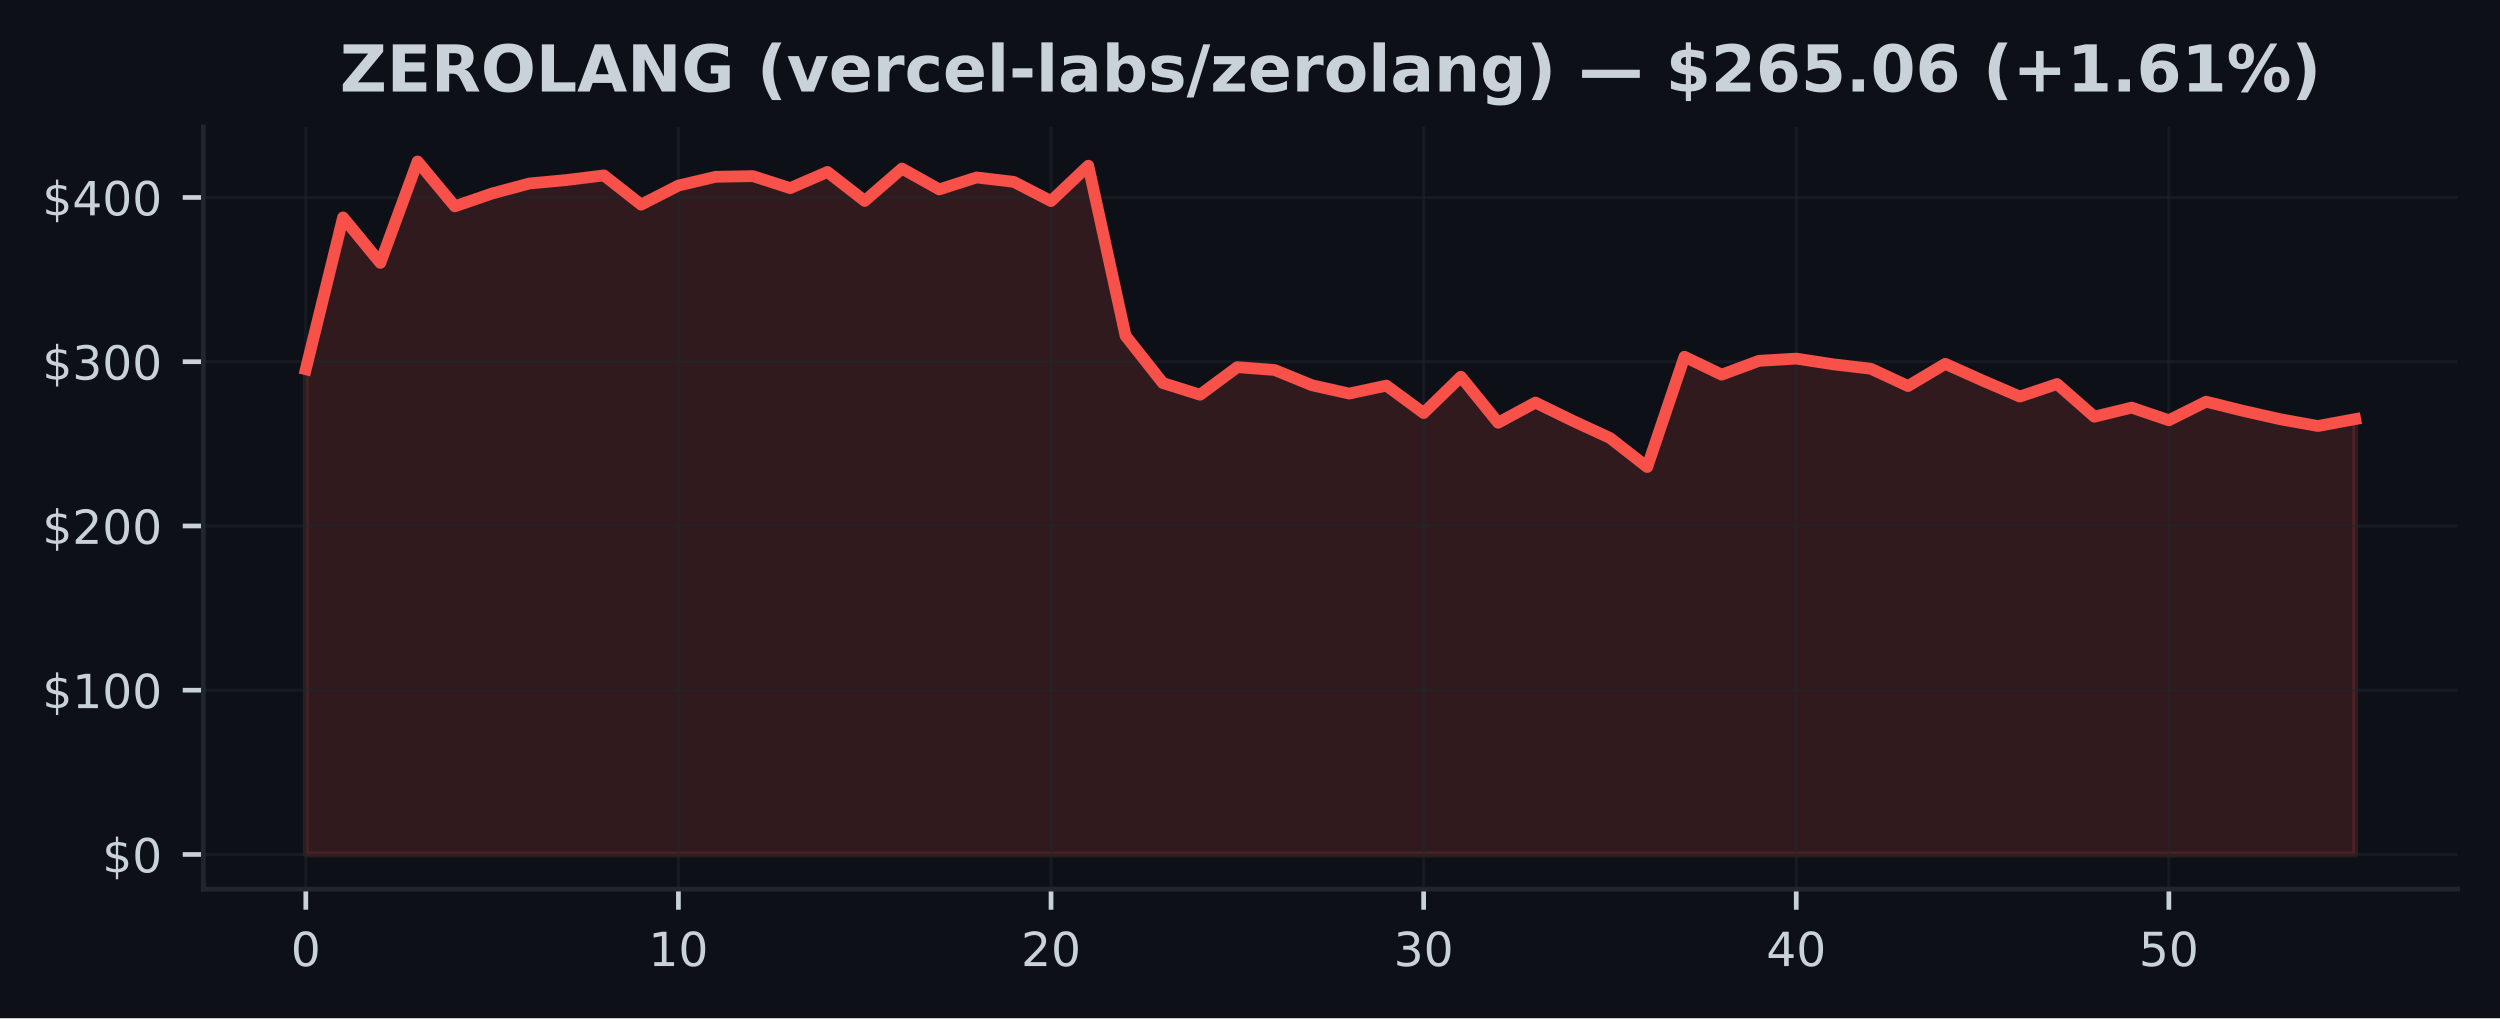
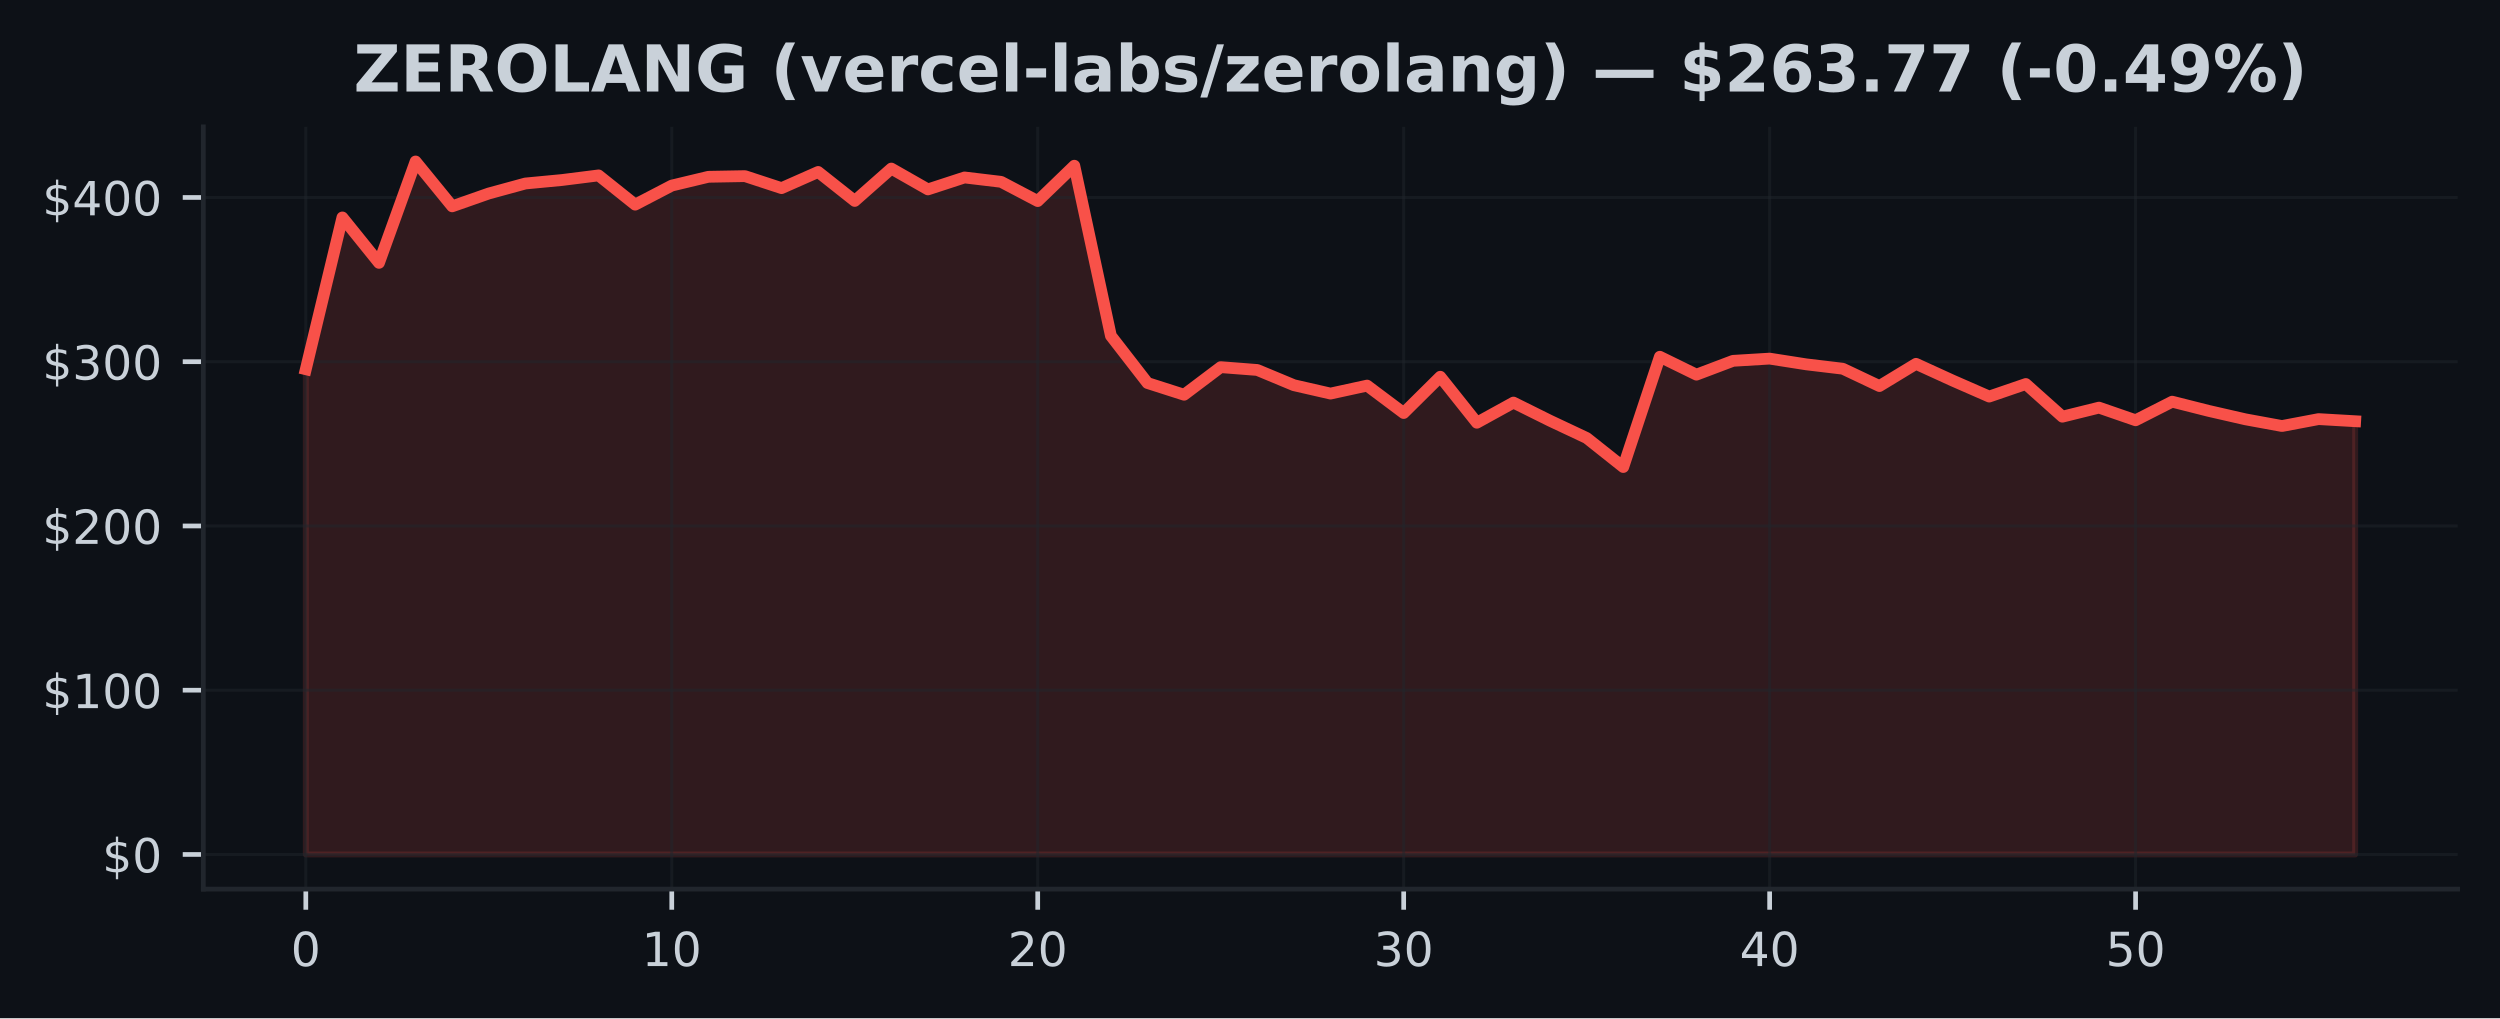
<svg xmlns="http://www.w3.org/2000/svg" xmlns:xlink="http://www.w3.org/1999/xlink" width="424.91pt" height="173.061pt" viewBox="0 0 424.91 173.061" version="1.1">
  <defs>
    <style type="text/css">*{stroke-linejoin: round; stroke-linecap: butt}</style>
  </defs>
  <g id="figure_1">
    <g id="patch_1">
      <path d="M 0 173.061  L 424.91 173.061  L 424.91 0  L 0 0  z " style="fill: #0d1117" />
    </g>
    <g id="axes_1">
      <g id="patch_2">
        <path d="M 34.56 151.118  L 417.71 151.118  L 417.71 21.558  L 34.56 21.558  z " style="fill: #0d1117" />
      </g>
      <g id="FillBetweenPolyCollection_1">
        <defs>
-           <path id="m8121f995a5" d="M 51.976 -27.832  L 51.976 -110.307  L 58.309 -136.102  L 64.642 -128.386  L 70.975 -145.613  L 77.308 -137.992  L 83.641 -140.175  L 89.974 -141.873  L 96.307 -142.464  L 102.64 -143.249  L 108.973 -138.28  L 115.306 -141.521  L 121.64 -143.012  L 127.973 -143.126  L 134.306 -141.085  L 140.639 -143.835  L 146.972 -138.911  L 153.305 -144.41  L 159.638 -140.868  L 165.971 -142.9  L 172.304 -142.154  L 178.637 -138.885  L 184.97 -144.893  L 191.303 -115.985  L 197.636 -107.962  L 203.969 -105.968  L 210.302 -110.659  L 216.635 -110.178  L 222.968 -107.59  L 229.302 -106.167  L 235.635 -107.523  L 241.968 -102.864  L 248.301 -109.028  L 254.634 -101.211  L 260.967 -104.637  L 267.3 -101.549  L 273.633 -98.621  L 279.966 -93.685  L 286.299 -112.426  L 292.632 -109.383  L 298.965 -111.733  L 305.298 -112.11  L 311.631 -111.136  L 317.964 -110.391  L 324.297 -107.445  L 330.63 -111.222  L 336.964 -108.381  L 343.297 -105.659  L 349.63 -107.791  L 355.963 -102.239  L 362.296 -103.78  L 368.629 -101.63  L 374.962 -104.79  L 381.295 -103.219  L 387.628 -101.795  L 393.961 -100.653  L 400.294 -101.828  L 400.294 -27.832  L 400.294 -27.832  L 393.961 -27.832  L 387.628 -27.832  L 381.295 -27.832  L 374.962 -27.832  L 368.629 -27.832  L 362.296 -27.832  L 355.963 -27.832  L 349.63 -27.832  L 343.297 -27.832  L 336.964 -27.832  L 330.63 -27.832  L 324.297 -27.832  L 317.964 -27.832  L 311.631 -27.832  L 305.298 -27.832  L 298.965 -27.832  L 292.632 -27.832  L 286.299 -27.832  L 279.966 -27.832  L 273.633 -27.832  L 267.3 -27.832  L 260.967 -27.832  L 254.634 -27.832  L 248.301 -27.832  L 241.968 -27.832  L 235.635 -27.832  L 229.302 -27.832  L 222.968 -27.832  L 216.635 -27.832  L 210.302 -27.832  L 203.969 -27.832  L 197.636 -27.832  L 191.303 -27.832  L 184.97 -27.832  L 178.637 -27.832  L 172.304 -27.832  L 165.971 -27.832  L 159.638 -27.832  L 153.305 -27.832  L 146.972 -27.832  L 140.639 -27.832  L 134.306 -27.832  L 127.973 -27.832  L 121.64 -27.832  L 115.306 -27.832  L 108.973 -27.832  L 102.64 -27.832  L 96.307 -27.832  L 89.974 -27.832  L 83.641 -27.832  L 77.308 -27.832  L 70.975 -27.832  L 64.642 -27.832  L 58.309 -27.832  L 51.976 -27.832  z " style="stroke: #f85149; stroke-opacity: 0.15" />
+           <path id="md244ad78bd" d="M 51.976 -27.832  L 51.976 -110.307  L 58.196 -136.102  L 64.416 -128.386  L 70.636 -145.613  L 76.856 -137.992  L 83.076 -140.175  L 89.296 -141.873  L 95.516 -142.464  L 101.736 -143.249  L 107.956 -138.28  L 114.176 -141.521  L 120.396 -143.012  L 126.616 -143.126  L 132.835 -141.085  L 139.055 -143.835  L 145.275 -138.911  L 151.495 -144.41  L 157.715 -140.868  L 163.935 -142.9  L 170.155 -142.154  L 176.375 -138.885  L 182.595 -144.893  L 188.815 -115.985  L 195.035 -107.962  L 201.255 -105.968  L 207.475 -110.659  L 213.695 -110.178  L 219.915 -107.59  L 226.135 -106.167  L 232.355 -107.523  L 238.575 -102.864  L 244.795 -109.028  L 251.015 -101.211  L 257.235 -104.637  L 263.455 -101.549  L 269.675 -98.621  L 275.895 -93.685  L 282.115 -112.426  L 288.335 -109.383  L 294.555 -111.733  L 300.775 -112.11  L 306.995 -111.136  L 313.215 -110.391  L 319.435 -107.445  L 325.654 -111.222  L 331.874 -108.381  L 338.094 -105.659  L 344.314 -107.791  L 350.534 -102.239  L 356.754 -103.78  L 362.974 -101.63  L 369.194 -104.79  L 375.414 -103.219  L 381.634 -101.795  L 387.854 -100.653  L 394.074 -101.828  L 400.294 -101.468  L 400.294 -27.832  L 400.294 -27.832  L 394.074 -27.832  L 387.854 -27.832  L 381.634 -27.832  L 375.414 -27.832  L 369.194 -27.832  L 362.974 -27.832  L 356.754 -27.832  L 350.534 -27.832  L 344.314 -27.832  L 338.094 -27.832  L 331.874 -27.832  L 325.654 -27.832  L 319.435 -27.832  L 313.215 -27.832  L 306.995 -27.832  L 300.775 -27.832  L 294.555 -27.832  L 288.335 -27.832  L 282.115 -27.832  L 275.895 -27.832  L 269.675 -27.832  L 263.455 -27.832  L 257.235 -27.832  L 251.015 -27.832  L 244.795 -27.832  L 238.575 -27.832  L 232.355 -27.832  L 226.135 -27.832  L 219.915 -27.832  L 213.695 -27.832  L 207.475 -27.832  L 201.255 -27.832  L 195.035 -27.832  L 188.815 -27.832  L 182.595 -27.832  L 176.375 -27.832  L 170.155 -27.832  L 163.935 -27.832  L 157.715 -27.832  L 151.495 -27.832  L 145.275 -27.832  L 139.055 -27.832  L 132.835 -27.832  L 126.616 -27.832  L 120.396 -27.832  L 114.176 -27.832  L 107.956 -27.832  L 101.736 -27.832  L 95.516 -27.832  L 89.296 -27.832  L 83.076 -27.832  L 76.856 -27.832  L 70.636 -27.832  L 64.416 -27.832  L 58.196 -27.832  L 51.976 -27.832  z " style="stroke: #f85149; stroke-opacity: 0.15" />
        </defs>
-         <g clip-path="url(#p1d37c64238)">
-           <use xlink:href="#m8121f995a5" x="0" y="173.061" style="fill: #f85149; fill-opacity: 0.15; stroke: #f85149; stroke-opacity: 0.15" />
+         <g clip-path="url(#p322e893131)">
+           <use xlink:href="#md244ad78bd" x="0" y="173.061" style="fill: #f85149; fill-opacity: 0.15; stroke: #f85149; stroke-opacity: 0.15" />
        </g>
      </g>
      <g id="matplotlib.axis_1">
        <g id="xtick_1">
          <g id="line2d_1">
-             <path d="M 51.976 151.118  L 51.976 21.558  " clip-path="url(#p1d37c64238)" style="fill: none; stroke: #21262d; stroke-opacity: 0.5; stroke-width: 0.5; stroke-linecap: square" />
+             <path d="M 51.976 151.118  L 51.976 21.558  " clip-path="url(#p322e893131)" style="fill: none; stroke: #21262d; stroke-opacity: 0.5; stroke-width: 0.5; stroke-linecap: square" />
          </g>
          <g id="line2d_2">
            <defs>
-               <path id="mafae65ffcc" d="M 0 0  L 0 3.5  " style="stroke: #c9d1d9; stroke-width: 0.8" />
+               <path id="m974d421d38" d="M 0 0  L 0 3.5  " style="stroke: #c9d1d9; stroke-width: 0.8" />
            </defs>
            <g>
-               <use xlink:href="#mafae65ffcc" x="51.976" y="151.118" style="fill: #c9d1d9; stroke: #c9d1d9; stroke-width: 0.8" />
+               <use xlink:href="#m974d421d38" x="51.976" y="151.118" style="fill: #c9d1d9; stroke: #c9d1d9; stroke-width: 0.8" />
            </g>
          </g>
          <g id="text_1">
            <g style="fill: #c9d1d9" transform="translate(49.43091 164.197) scale(0.08 -0.08)">
              <defs>
                <path id="DejaVuSans-30" d="M 2034 4250  Q 1547 4250 1301 3770  Q 1056 3291 1056 2328  Q 1056 1369 1301 889  Q 1547 409 2034 409  Q 2525 409 2770 889  Q 3016 1369 3016 2328  Q 3016 3291 2770 3770  Q 2525 4250 2034 4250  z M 2034 4750  Q 2819 4750 3233 4129  Q 3647 3509 3647 2328  Q 3647 1150 3233 529  Q 2819 -91 2034 -91  Q 1250 -91 836 529  Q 422 1150 422 2328  Q 422 3509 836 4129  Q 1250 4750 2034 4750  z " transform="scale(0.015625)" />
              </defs>
              <use xlink:href="#DejaVuSans-30" />
            </g>
          </g>
        </g>
        <g id="xtick_2">
          <g id="line2d_3">
-             <path d="M 115.306 151.118  L 115.306 21.558  " clip-path="url(#p1d37c64238)" style="fill: none; stroke: #21262d; stroke-opacity: 0.5; stroke-width: 0.5; stroke-linecap: square" />
+             <path d="M 114.176 151.118  L 114.176 21.558  " clip-path="url(#p322e893131)" style="fill: none; stroke: #21262d; stroke-opacity: 0.5; stroke-width: 0.5; stroke-linecap: square" />
          </g>
          <g id="line2d_4">
            <g>
-               <use xlink:href="#mafae65ffcc" x="115.306" y="151.118" style="fill: #c9d1d9; stroke: #c9d1d9; stroke-width: 0.8" />
+               <use xlink:href="#m974d421d38" x="114.176" y="151.118" style="fill: #c9d1d9; stroke: #c9d1d9; stroke-width: 0.8" />
            </g>
          </g>
          <g id="text_2">
-             <g style="fill: #c9d1d9" transform="translate(110.2165 164.197) scale(0.08 -0.08)">
+             <g style="fill: #c9d1d9" transform="translate(109.0856 164.197) scale(0.08 -0.08)">
              <defs>
                <path id="DejaVuSans-31" d="M 794 531  L 1825 531  L 1825 4091  L 703 3866  L 703 4441  L 1819 4666  L 2450 4666  L 2450 531  L 3481 531  L 3481 0  L 794 0  L 794 531  z " transform="scale(0.015625)" />
              </defs>
              <use xlink:href="#DejaVuSans-31" />
              <use xlink:href="#DejaVuSans-30" transform="translate(63.62305 0)" />
            </g>
          </g>
        </g>
        <g id="xtick_3">
          <g id="line2d_5">
-             <path d="M 178.637 151.118  L 178.637 21.558  " clip-path="url(#p1d37c64238)" style="fill: none; stroke: #21262d; stroke-opacity: 0.5; stroke-width: 0.5; stroke-linecap: square" />
+             <path d="M 176.375 151.118  L 176.375 21.558  " clip-path="url(#p322e893131)" style="fill: none; stroke: #21262d; stroke-opacity: 0.5; stroke-width: 0.5; stroke-linecap: square" />
          </g>
          <g id="line2d_6">
            <g>
-               <use xlink:href="#mafae65ffcc" x="178.637" y="151.118" style="fill: #c9d1d9; stroke: #c9d1d9; stroke-width: 0.8" />
+               <use xlink:href="#m974d421d38" x="176.375" y="151.118" style="fill: #c9d1d9; stroke: #c9d1d9; stroke-width: 0.8" />
            </g>
          </g>
          <g id="text_3">
-             <g style="fill: #c9d1d9" transform="translate(173.5471 164.197) scale(0.08 -0.08)">
+             <g style="fill: #c9d1d9" transform="translate(171.2853 164.197) scale(0.08 -0.08)">
              <defs>
                <path id="DejaVuSans-32" d="M 1228 531  L 3431 531  L 3431 0  L 469 0  L 469 531  Q 828 903 1448 1529  Q 2069 2156 2228 2338  Q 2531 2678 2651 2914  Q 2772 3150 2772 3378  Q 2772 3750 2511 3984  Q 2250 4219 1831 4219  Q 1534 4219 1204 4116  Q 875 4013 500 3803  L 500 4441  Q 881 4594 1212 4672  Q 1544 4750 1819 4750  Q 2544 4750 2975 4387  Q 3406 4025 3406 3419  Q 3406 3131 3298 2873  Q 3191 2616 2906 2266  Q 2828 2175 2409 1742  Q 1991 1309 1228 531  z " transform="scale(0.015625)" />
              </defs>
              <use xlink:href="#DejaVuSans-32" />
              <use xlink:href="#DejaVuSans-30" transform="translate(63.62305 0)" />
            </g>
          </g>
        </g>
        <g id="xtick_4">
          <g id="line2d_7">
-             <path d="M 241.968 151.118  L 241.968 21.558  " clip-path="url(#p1d37c64238)" style="fill: none; stroke: #21262d; stroke-opacity: 0.5; stroke-width: 0.5; stroke-linecap: square" />
+             <path d="M 238.575 151.118  L 238.575 21.558  " clip-path="url(#p322e893131)" style="fill: none; stroke: #21262d; stroke-opacity: 0.5; stroke-width: 0.5; stroke-linecap: square" />
          </g>
          <g id="line2d_8">
            <g>
-               <use xlink:href="#mafae65ffcc" x="241.968" y="151.118" style="fill: #c9d1d9; stroke: #c9d1d9; stroke-width: 0.8" />
+               <use xlink:href="#m974d421d38" x="238.575" y="151.118" style="fill: #c9d1d9; stroke: #c9d1d9; stroke-width: 0.8" />
            </g>
          </g>
          <g id="text_4">
-             <g style="fill: #c9d1d9" transform="translate(236.8776 164.197) scale(0.08 -0.08)">
+             <g style="fill: #c9d1d9" transform="translate(233.4849 164.197) scale(0.08 -0.08)">
              <defs>
                <path id="DejaVuSans-33" d="M 2597 2516  Q 3050 2419 3304 2112  Q 3559 1806 3559 1356  Q 3559 666 3084 287  Q 2609 -91 1734 -91  Q 1441 -91 1130 -33  Q 819 25 488 141  L 488 750  Q 750 597 1062 519  Q 1375 441 1716 441  Q 2309 441 2620 675  Q 2931 909 2931 1356  Q 2931 1769 2642 2001  Q 2353 2234 1838 2234  L 1294 2234  L 1294 2753  L 1863 2753  Q 2328 2753 2575 2939  Q 2822 3125 2822 3475  Q 2822 3834 2567 4026  Q 2313 4219 1838 4219  Q 1578 4219 1281 4162  Q 984 4106 628 3988  L 628 4550  Q 988 4650 1302 4700  Q 1616 4750 1894 4750  Q 2613 4750 3031 4423  Q 3450 4097 3450 3541  Q 3450 3153 3228 2886  Q 3006 2619 2597 2516  z " transform="scale(0.015625)" />
              </defs>
              <use xlink:href="#DejaVuSans-33" />
              <use xlink:href="#DejaVuSans-30" transform="translate(63.62305 0)" />
            </g>
          </g>
        </g>
        <g id="xtick_5">
          <g id="line2d_9">
-             <path d="M 305.298 151.118  L 305.298 21.558  " clip-path="url(#p1d37c64238)" style="fill: none; stroke: #21262d; stroke-opacity: 0.5; stroke-width: 0.5; stroke-linecap: square" />
+             <path d="M 300.775 151.118  L 300.775 21.558  " clip-path="url(#p322e893131)" style="fill: none; stroke: #21262d; stroke-opacity: 0.5; stroke-width: 0.5; stroke-linecap: square" />
          </g>
          <g id="line2d_10">
            <g>
-               <use xlink:href="#mafae65ffcc" x="305.298" y="151.118" style="fill: #c9d1d9; stroke: #c9d1d9; stroke-width: 0.8" />
+               <use xlink:href="#m974d421d38" x="300.775" y="151.118" style="fill: #c9d1d9; stroke: #c9d1d9; stroke-width: 0.8" />
            </g>
          </g>
          <g id="text_5">
-             <g style="fill: #c9d1d9" transform="translate(300.2082 164.197) scale(0.08 -0.08)">
+             <g style="fill: #c9d1d9" transform="translate(295.6846 164.197) scale(0.08 -0.08)">
              <defs>
                <path id="DejaVuSans-34" d="M 2419 4116  L 825 1625  L 2419 1625  L 2419 4116  z M 2253 4666  L 3047 4666  L 3047 1625  L 3713 1625  L 3713 1100  L 3047 1100  L 3047 0  L 2419 0  L 2419 1100  L 313 1100  L 313 1709  L 2253 4666  z " transform="scale(0.015625)" />
              </defs>
              <use xlink:href="#DejaVuSans-34" />
              <use xlink:href="#DejaVuSans-30" transform="translate(63.62305 0)" />
            </g>
          </g>
        </g>
        <g id="xtick_6">
          <g id="line2d_11">
-             <path d="M 368.629 151.118  L 368.629 21.558  " clip-path="url(#p1d37c64238)" style="fill: none; stroke: #21262d; stroke-opacity: 0.5; stroke-width: 0.5; stroke-linecap: square" />
+             <path d="M 362.974 151.118  L 362.974 21.558  " clip-path="url(#p322e893131)" style="fill: none; stroke: #21262d; stroke-opacity: 0.5; stroke-width: 0.5; stroke-linecap: square" />
          </g>
          <g id="line2d_12">
            <g>
-               <use xlink:href="#mafae65ffcc" x="368.629" y="151.118" style="fill: #c9d1d9; stroke: #c9d1d9; stroke-width: 0.8" />
+               <use xlink:href="#m974d421d38" x="362.974" y="151.118" style="fill: #c9d1d9; stroke: #c9d1d9; stroke-width: 0.8" />
            </g>
          </g>
          <g id="text_6">
-             <g style="fill: #c9d1d9" transform="translate(363.5388 164.197) scale(0.08 -0.08)">
+             <g style="fill: #c9d1d9" transform="translate(357.8843 164.197) scale(0.08 -0.08)">
              <defs>
                <path id="DejaVuSans-35" d="M 691 4666  L 3169 4666  L 3169 4134  L 1269 4134  L 1269 2991  Q 1406 3038 1543 3061  Q 1681 3084 1819 3084  Q 2600 3084 3056 2656  Q 3513 2228 3513 1497  Q 3513 744 3044 326  Q 2575 -91 1722 -91  Q 1428 -91 1123 -41  Q 819 9 494 109  L 494 744  Q 775 591 1075 516  Q 1375 441 1709 441  Q 2250 441 2565 725  Q 2881 1009 2881 1497  Q 2881 1984 2565 2268  Q 2250 2553 1709 2553  Q 1456 2553 1204 2497  Q 953 2441 691 2322  L 691 4666  z " transform="scale(0.015625)" />
              </defs>
              <use xlink:href="#DejaVuSans-35" />
              <use xlink:href="#DejaVuSans-30" transform="translate(63.62305 0)" />
            </g>
          </g>
        </g>
      </g>
      <g id="matplotlib.axis_2">
        <g id="ytick_1">
          <g id="line2d_13">
-             <path d="M 34.56 145.229  L 417.71 145.229  " clip-path="url(#p1d37c64238)" style="fill: none; stroke: #21262d; stroke-opacity: 0.5; stroke-width: 0.5; stroke-linecap: square" />
+             <path d="M 34.56 145.229  L 417.71 145.229  " clip-path="url(#p322e893131)" style="fill: none; stroke: #21262d; stroke-opacity: 0.5; stroke-width: 0.5; stroke-linecap: square" />
          </g>
          <g id="line2d_14">
            <defs>
-               <path id="m782d7fb5a1" d="M 0 0  L -3.5 0  " style="stroke: #c9d1d9; stroke-width: 0.8" />
+               <path id="m34b391d7a6" d="M 0 0  L -3.5 0  " style="stroke: #c9d1d9; stroke-width: 0.8" />
            </defs>
            <g>
-               <use xlink:href="#m782d7fb5a1" x="34.56" y="145.229" style="fill: #c9d1d9; stroke: #c9d1d9; stroke-width: 0.8" />
+               <use xlink:href="#m34b391d7a6" x="34.56" y="145.229" style="fill: #c9d1d9; stroke: #c9d1d9; stroke-width: 0.8" />
            </g>
          </g>
          <g id="text_7">
            <g style="fill: #c9d1d9" transform="translate(17.38 148.2686) scale(0.08 -0.08)">
              <defs>
                <path id="DejaVuSans-24" d="M 2163 -941  L 1850 -941  L 1847 0  Q 1519 6 1191 76  Q 863 147 531 288  L 531 850  Q 850 650 1176 548  Q 1503 447 1850 444  L 1850 1869  Q 1159 1981 845 2250  Q 531 2519 531 2988  Q 531 3497 872 3790  Q 1213 4084 1850 4128  L 1850 4863  L 2163 4863  L 2163 4138  Q 2453 4125 2725 4076  Q 2997 4028 3256 3944  L 3256 3397  Q 2997 3528 2723 3600  Q 2450 3672 2163 3684  L 2163 2350  Q 2872 2241 3206 1959  Q 3541 1678 3541 1191  Q 3541 663 3186 358  Q 2831 53 2163 6  L 2163 -941  z M 1850 2406  L 1850 3688  Q 1488 3647 1297 3481  Q 1106 3316 1106 3041  Q 1106 2772 1282 2622  Q 1459 2472 1850 2406  z M 2163 1806  L 2163 453  Q 2559 506 2761 678  Q 2963 850 2963 1131  Q 2963 1406 2770 1568  Q 2578 1731 2163 1806  z " transform="scale(0.015625)" />
              </defs>
              <use xlink:href="#DejaVuSans-24" />
              <use xlink:href="#DejaVuSans-30" transform="translate(63.62305 0)" />
            </g>
          </g>
        </g>
        <g id="ytick_2">
          <g id="line2d_15">
-             <path d="M 34.56 117.312  L 417.71 117.312  " clip-path="url(#p1d37c64238)" style="fill: none; stroke: #21262d; stroke-opacity: 0.5; stroke-width: 0.5; stroke-linecap: square" />
+             <path d="M 34.56 117.312  L 417.71 117.312  " clip-path="url(#p322e893131)" style="fill: none; stroke: #21262d; stroke-opacity: 0.5; stroke-width: 0.5; stroke-linecap: square" />
          </g>
          <g id="line2d_16">
            <g>
-               <use xlink:href="#m782d7fb5a1" x="34.56" y="117.312" style="fill: #c9d1d9; stroke: #c9d1d9; stroke-width: 0.8" />
+               <use xlink:href="#m34b391d7a6" x="34.56" y="117.312" style="fill: #c9d1d9; stroke: #c9d1d9; stroke-width: 0.8" />
            </g>
          </g>
          <g id="text_8">
            <g style="fill: #c9d1d9" transform="translate(7.2 120.3516) scale(0.08 -0.08)">
              <use xlink:href="#DejaVuSans-24" />
              <use xlink:href="#DejaVuSans-31" transform="translate(63.62305 0)" />
              <use xlink:href="#DejaVuSans-30" transform="translate(127.2461 0)" />
              <use xlink:href="#DejaVuSans-30" transform="translate(190.8691 0)" />
            </g>
          </g>
        </g>
        <g id="ytick_3">
          <g id="line2d_17">
-             <path d="M 34.56 89.395  L 417.71 89.395  " clip-path="url(#p1d37c64238)" style="fill: none; stroke: #21262d; stroke-opacity: 0.5; stroke-width: 0.5; stroke-linecap: square" />
+             <path d="M 34.56 89.395  L 417.71 89.395  " clip-path="url(#p322e893131)" style="fill: none; stroke: #21262d; stroke-opacity: 0.5; stroke-width: 0.5; stroke-linecap: square" />
          </g>
          <g id="line2d_18">
            <g>
-               <use xlink:href="#m782d7fb5a1" x="34.56" y="89.395" style="fill: #c9d1d9; stroke: #c9d1d9; stroke-width: 0.8" />
+               <use xlink:href="#m34b391d7a6" x="34.56" y="89.395" style="fill: #c9d1d9; stroke: #c9d1d9; stroke-width: 0.8" />
            </g>
          </g>
          <g id="text_9">
            <g style="fill: #c9d1d9" transform="translate(7.2 92.43457) scale(0.08 -0.08)">
              <use xlink:href="#DejaVuSans-24" />
              <use xlink:href="#DejaVuSans-32" transform="translate(63.62305 0)" />
              <use xlink:href="#DejaVuSans-30" transform="translate(127.2461 0)" />
              <use xlink:href="#DejaVuSans-30" transform="translate(190.8691 0)" />
            </g>
          </g>
        </g>
        <g id="ytick_4">
          <g id="line2d_19">
-             <path d="M 34.56 61.478  L 417.71 61.478  " clip-path="url(#p1d37c64238)" style="fill: none; stroke: #21262d; stroke-opacity: 0.5; stroke-width: 0.5; stroke-linecap: square" />
+             <path d="M 34.56 61.478  L 417.71 61.478  " clip-path="url(#p322e893131)" style="fill: none; stroke: #21262d; stroke-opacity: 0.5; stroke-width: 0.5; stroke-linecap: square" />
          </g>
          <g id="line2d_20">
            <g>
-               <use xlink:href="#m782d7fb5a1" x="34.56" y="61.478" style="fill: #c9d1d9; stroke: #c9d1d9; stroke-width: 0.8" />
+               <use xlink:href="#m34b391d7a6" x="34.56" y="61.478" style="fill: #c9d1d9; stroke: #c9d1d9; stroke-width: 0.8" />
            </g>
          </g>
          <g id="text_10">
            <g style="fill: #c9d1d9" transform="translate(7.2 64.51757) scale(0.08 -0.08)">
              <use xlink:href="#DejaVuSans-24" />
              <use xlink:href="#DejaVuSans-33" transform="translate(63.62305 0)" />
              <use xlink:href="#DejaVuSans-30" transform="translate(127.2461 0)" />
              <use xlink:href="#DejaVuSans-30" transform="translate(190.8691 0)" />
            </g>
          </g>
        </g>
        <g id="ytick_5">
          <g id="line2d_21">
-             <path d="M 34.56 33.561  L 417.71 33.561  " clip-path="url(#p1d37c64238)" style="fill: none; stroke: #21262d; stroke-opacity: 0.5; stroke-width: 0.5; stroke-linecap: square" />
+             <path d="M 34.56 33.561  L 417.71 33.561  " clip-path="url(#p322e893131)" style="fill: none; stroke: #21262d; stroke-opacity: 0.5; stroke-width: 0.5; stroke-linecap: square" />
          </g>
          <g id="line2d_22">
            <g>
-               <use xlink:href="#m782d7fb5a1" x="34.56" y="33.561" style="fill: #c9d1d9; stroke: #c9d1d9; stroke-width: 0.8" />
+               <use xlink:href="#m34b391d7a6" x="34.56" y="33.561" style="fill: #c9d1d9; stroke: #c9d1d9; stroke-width: 0.8" />
            </g>
          </g>
          <g id="text_11">
            <g style="fill: #c9d1d9" transform="translate(7.2 36.60057) scale(0.08 -0.08)">
              <use xlink:href="#DejaVuSans-24" />
              <use xlink:href="#DejaVuSans-34" transform="translate(63.62305 0)" />
              <use xlink:href="#DejaVuSans-30" transform="translate(127.2461 0)" />
              <use xlink:href="#DejaVuSans-30" transform="translate(190.8691 0)" />
            </g>
          </g>
        </g>
      </g>
      <g id="line2d_23">
-         <path d="M 51.976 62.754  L 58.309 36.959  L 64.642 44.675  L 70.975 27.447  L 77.308 35.069  L 83.641 32.886  L 89.974 31.188  L 96.307 30.596  L 102.64 29.812  L 108.973 34.781  L 115.306 31.54  L 121.64 30.049  L 127.973 29.935  L 134.306 31.976  L 140.639 29.226  L 146.972 34.15  L 153.305 28.651  L 159.638 32.193  L 165.971 30.161  L 172.304 30.906  L 178.637 34.175  L 184.97 28.168  L 191.303 57.076  L 197.636 65.099  L 203.969 67.092  L 210.302 62.402  L 216.635 62.882  L 222.968 65.47  L 229.302 66.894  L 235.635 65.537  L 241.968 70.197  L 248.301 64.033  L 254.634 71.849  L 260.967 68.424  L 267.3 71.512  L 273.633 74.44  L 279.966 79.376  L 286.299 60.635  L 292.632 63.678  L 298.965 61.327  L 305.298 60.951  L 311.631 61.925  L 317.964 62.67  L 324.297 65.615  L 330.63 61.838  L 336.964 64.68  L 343.297 67.402  L 349.63 65.269  L 355.963 70.822  L 362.296 69.281  L 368.629 71.431  L 374.962 68.27  L 381.295 69.842  L 387.628 71.266  L 393.961 72.408  L 400.294 71.232  " clip-path="url(#p1d37c64238)" style="fill: none; stroke: #f85149; stroke-width: 2; stroke-linecap: square" />
+         <path d="M 51.976 62.754  L 58.196 36.959  L 64.416 44.675  L 70.636 27.447  L 76.856 35.069  L 83.076 32.886  L 89.296 31.188  L 95.516 30.596  L 101.736 29.812  L 107.956 34.781  L 114.176 31.54  L 120.396 30.049  L 126.616 29.935  L 132.835 31.976  L 139.055 29.226  L 145.275 34.15  L 151.495 28.651  L 157.715 32.193  L 163.935 30.161  L 170.155 30.906  L 176.375 34.175  L 182.595 28.168  L 188.815 57.076  L 195.035 65.099  L 201.255 67.092  L 207.475 62.402  L 213.695 62.882  L 219.915 65.47  L 226.135 66.894  L 232.355 65.537  L 238.575 70.197  L 244.795 64.033  L 251.015 71.849  L 257.235 68.424  L 263.455 71.512  L 269.675 74.44  L 275.895 79.376  L 282.115 60.635  L 288.335 63.678  L 294.555 61.327  L 300.775 60.951  L 306.995 61.925  L 313.215 62.67  L 319.435 65.615  L 325.654 61.838  L 331.874 64.68  L 338.094 67.402  L 344.314 65.269  L 350.534 70.822  L 356.754 69.281  L 362.974 71.431  L 369.194 68.27  L 375.414 69.842  L 381.634 71.266  L 387.854 72.408  L 394.074 71.232  L 400.294 71.593  " clip-path="url(#p322e893131)" style="fill: none; stroke: #f85149; stroke-width: 2; stroke-linecap: square" />
      </g>
      <g id="patch_3">
        <path d="M 34.56 151.118  L 34.56 21.558  " style="fill: none; stroke: #21262d; stroke-width: 0.8; stroke-linejoin: miter; stroke-linecap: square" />
      </g>
      <g id="patch_4">
        <path d="M 34.56 151.118  L 417.71 151.118  " style="fill: none; stroke: #21262d; stroke-width: 0.8; stroke-linejoin: miter; stroke-linecap: square" />
      </g>
      <g id="text_12">
-         <g style="fill: #c9d1d9" transform="translate(57.77227 15.55828) scale(0.11 -0.11)">
+         <g style="fill: #c9d1d9" transform="translate(60.09859 15.55828) scale(0.11 -0.11)">
          <defs>
            <path id="DejaVuSans-Bold-5a" d="M 359 4666  L 4281 4666  L 4281 3938  L 1778 909  L 4353 909  L 4353 0  L 288 0  L 288 728  L 2791 3756  L 359 3756  L 359 4666  z " transform="scale(0.015625)" />
            <path id="DejaVuSans-Bold-45" d="M 588 4666  L 3834 4666  L 3834 3756  L 1791 3756  L 1791 2888  L 3713 2888  L 3713 1978  L 1791 1978  L 1791 909  L 3903 909  L 3903 0  L 588 0  L 588 4666  z " transform="scale(0.015625)" />
            <path id="DejaVuSans-Bold-52" d="M 2297 2597  Q 2675 2597 2839 2737  Q 3003 2878 3003 3200  Q 3003 3519 2839 3656  Q 2675 3794 2297 3794  L 1791 3794  L 1791 2597  L 2297 2597  z M 1791 1766  L 1791 0  L 588 0  L 588 4666  L 2425 4666  Q 3347 4666 3776 4356  Q 4206 4047 4206 3378  Q 4206 2916 3982 2619  Q 3759 2322 3309 2181  Q 3556 2125 3751 1926  Q 3947 1728 4147 1325  L 4800 0  L 3519 0  L 2950 1159  Q 2778 1509 2601 1637  Q 2425 1766 2131 1766  L 1791 1766  z " transform="scale(0.015625)" />
            <path id="DejaVuSans-Bold-4f" d="M 2719 3878  Q 2169 3878 1866 3472  Q 1563 3066 1563 2328  Q 1563 1594 1866 1187  Q 2169 781 2719 781  Q 3272 781 3575 1187  Q 3878 1594 3878 2328  Q 3878 3066 3575 3472  Q 3272 3878 2719 3878  z M 2719 4750  Q 3844 4750 4481 4106  Q 5119 3463 5119 2328  Q 5119 1197 4481 553  Q 3844 -91 2719 -91  Q 1597 -91 958 553  Q 319 1197 319 2328  Q 319 3463 958 4106  Q 1597 4750 2719 4750  z " transform="scale(0.015625)" />
            <path id="DejaVuSans-Bold-4c" d="M 588 4666  L 1791 4666  L 1791 909  L 3903 909  L 3903 0  L 588 0  L 588 4666  z " transform="scale(0.015625)" />
            <path id="DejaVuSans-Bold-41" d="M 3419 850  L 1538 850  L 1241 0  L 31 0  L 1759 4666  L 3194 4666  L 4922 0  L 3713 0  L 3419 850  z M 1838 1716  L 3116 1716  L 2478 3572  L 1838 1716  z " transform="scale(0.015625)" />
            <path id="DejaVuSans-Bold-4e" d="M 588 4666  L 1931 4666  L 3628 1466  L 3628 4666  L 4769 4666  L 4769 0  L 3425 0  L 1728 3200  L 1728 0  L 588 0  L 588 4666  z " transform="scale(0.015625)" />
            <path id="DejaVuSans-Bold-47" d="M 4781 347  Q 4331 128 3847 18  Q 3363 -91 2847 -91  Q 1681 -91 1000 561  Q 319 1213 319 2328  Q 319 3456 1012 4103  Q 1706 4750 2913 4750  Q 3378 4750 3804 4662  Q 4231 4575 4609 4403  L 4609 3438  Q 4219 3659 3833 3768  Q 3447 3878 3059 3878  Q 2341 3878 1952 3476  Q 1563 3075 1563 2328  Q 1563 1588 1938 1184  Q 2313 781 3003 781  Q 3191 781 3352 804  Q 3513 828 3641 878  L 3641 1784  L 2906 1784  L 2906 2591  L 4781 2591  L 4781 347  z " transform="scale(0.015625)" />
            <path id="DejaVuSans-Bold-20" transform="scale(0.015625)" />
            <path id="DejaVuSans-Bold-28" d="M 2413 -844  L 1484 -844  Q 1006 -72 778 623  Q 550 1319 550 2003  Q 550 2688 779 3389  Q 1009 4091 1484 4856  L 2413 4856  Q 2013 4116 1813 3408  Q 1613 2700 1613 2009  Q 1613 1319 1811 609  Q 2009 -100 2413 -844  z " transform="scale(0.015625)" />
            <path id="DejaVuSans-Bold-76" d="M 97 3500  L 1216 3500  L 2088 1081  L 2956 3500  L 4078 3500  L 2700 0  L 1472 0  L 97 3500  z " transform="scale(0.015625)" />
            <path id="DejaVuSans-Bold-65" d="M 4031 1759  L 4031 1441  L 1416 1441  Q 1456 1047 1700 850  Q 1944 653 2381 653  Q 2734 653 3104 758  Q 3475 863 3866 1075  L 3866 213  Q 3469 63 3072 -14  Q 2675 -91 2278 -91  Q 1328 -91 801 392  Q 275 875 275 1747  Q 275 2603 792 3093  Q 1309 3584 2216 3584  Q 3041 3584 3536 3087  Q 4031 2591 4031 1759  z M 2881 2131  Q 2881 2450 2695 2645  Q 2509 2841 2209 2841  Q 1884 2841 1681 2658  Q 1478 2475 1428 2131  L 2881 2131  z " transform="scale(0.015625)" />
            <path id="DejaVuSans-Bold-72" d="M 3138 2547  Q 2991 2616 2845 2648  Q 2700 2681 2553 2681  Q 2122 2681 1889 2404  Q 1656 2128 1656 1613  L 1656 0  L 538 0  L 538 3500  L 1656 3500  L 1656 2925  Q 1872 3269 2151 3426  Q 2431 3584 2822 3584  Q 2878 3584 2943 3579  Q 3009 3575 3134 3559  L 3138 2547  z " transform="scale(0.015625)" />
            <path id="DejaVuSans-Bold-63" d="M 3366 3391  L 3366 2478  Q 3138 2634 2908 2709  Q 2678 2784 2431 2784  Q 1963 2784 1702 2511  Q 1441 2238 1441 1747  Q 1441 1256 1702 982  Q 1963 709 2431 709  Q 2694 709 2930 787  Q 3166 866 3366 1019  L 3366 103  Q 3103 6 2833 -42  Q 2563 -91 2291 -91  Q 1344 -91 809 395  Q 275 881 275 1747  Q 275 2613 809 3098  Q 1344 3584 2291 3584  Q 2566 3584 2833 3536  Q 3100 3488 3366 3391  z " transform="scale(0.015625)" />
            <path id="DejaVuSans-Bold-6c" d="M 538 4863  L 1656 4863  L 1656 0  L 538 0  L 538 4863  z " transform="scale(0.015625)" />
            <path id="DejaVuSans-Bold-2d" d="M 347 2297  L 2309 2297  L 2309 1388  L 347 1388  L 347 2297  z " transform="scale(0.015625)" />
            <path id="DejaVuSans-Bold-61" d="M 2106 1575  Q 1756 1575 1579 1456  Q 1403 1338 1403 1106  Q 1403 894 1545 773  Q 1688 653 1941 653  Q 2256 653 2472 879  Q 2688 1106 2688 1447  L 2688 1575  L 2106 1575  z M 3816 1997  L 3816 0  L 2688 0  L 2688 519  Q 2463 200 2181 54  Q 1900 -91 1497 -91  Q 953 -91 614 226  Q 275 544 275 1050  Q 275 1666 698 1953  Q 1122 2241 2028 2241  L 2688 2241  L 2688 2328  Q 2688 2594 2478 2717  Q 2269 2841 1825 2841  Q 1466 2841 1156 2769  Q 847 2697 581 2553  L 581 3406  Q 941 3494 1303 3539  Q 1666 3584 2028 3584  Q 2975 3584 3395 3211  Q 3816 2838 3816 1997  z " transform="scale(0.015625)" />
            <path id="DejaVuSans-Bold-62" d="M 2400 722  Q 2759 722 2948 984  Q 3138 1247 3138 1747  Q 3138 2247 2948 2509  Q 2759 2772 2400 2772  Q 2041 2772 1848 2508  Q 1656 2244 1656 1747  Q 1656 1250 1848 986  Q 2041 722 2400 722  z M 1656 2988  Q 1888 3294 2169 3439  Q 2450 3584 2816 3584  Q 3463 3584 3878 3070  Q 4294 2556 4294 1747  Q 4294 938 3878 423  Q 3463 -91 2816 -91  Q 2450 -91 2169 54  Q 1888 200 1656 506  L 1656 0  L 538 0  L 538 4863  L 1656 4863  L 1656 2988  z " transform="scale(0.015625)" />
            <path id="DejaVuSans-Bold-73" d="M 3272 3391  L 3272 2541  Q 2913 2691 2578 2766  Q 2244 2841 1947 2841  Q 1628 2841 1473 2761  Q 1319 2681 1319 2516  Q 1319 2381 1436 2309  Q 1553 2238 1856 2203  L 2053 2175  Q 2913 2066 3209 1816  Q 3506 1566 3506 1031  Q 3506 472 3093 190  Q 2681 -91 1863 -91  Q 1516 -91 1145 -36  Q 775 19 384 128  L 384 978  Q 719 816 1070 734  Q 1422 653 1784 653  Q 2113 653 2278 743  Q 2444 834 2444 1013  Q 2444 1163 2330 1236  Q 2216 1309 1875 1350  L 1678 1375  Q 931 1469 631 1722  Q 331 1975 331 2491  Q 331 3047 712 3315  Q 1094 3584 1881 3584  Q 2191 3584 2531 3537  Q 2872 3491 3272 3391  z " transform="scale(0.015625)" />
            <path id="DejaVuSans-Bold-2f" d="M 1644 4666  L 2338 4666  L 691 -594  L 0 -594  L 1644 4666  z " transform="scale(0.015625)" />
            <path id="DejaVuSans-Bold-7a" d="M 366 3500  L 3419 3500  L 3419 2719  L 1575 800  L 3419 800  L 3419 0  L 288 0  L 288 781  L 2131 2700  L 366 2700  L 366 3500  z " transform="scale(0.015625)" />
            <path id="DejaVuSans-Bold-6f" d="M 2203 2784  Q 1831 2784 1636 2517  Q 1441 2250 1441 1747  Q 1441 1244 1636 976  Q 1831 709 2203 709  Q 2569 709 2762 976  Q 2956 1244 2956 1747  Q 2956 2250 2762 2517  Q 2569 2784 2203 2784  z M 2203 3584  Q 3106 3584 3614 3096  Q 4122 2609 4122 1747  Q 4122 884 3614 396  Q 3106 -91 2203 -91  Q 1297 -91 786 396  Q 275 884 275 1747  Q 275 2609 786 3096  Q 1297 3584 2203 3584  z " transform="scale(0.015625)" />
            <path id="DejaVuSans-Bold-6e" d="M 4056 2131  L 4056 0  L 2931 0  L 2931 347  L 2931 1631  Q 2931 2084 2911 2256  Q 2891 2428 2841 2509  Q 2775 2619 2662 2680  Q 2550 2741 2406 2741  Q 2056 2741 1856 2470  Q 1656 2200 1656 1722  L 1656 0  L 538 0  L 538 3500  L 1656 3500  L 1656 2988  Q 1909 3294 2193 3439  Q 2478 3584 2822 3584  Q 3428 3584 3742 3212  Q 4056 2841 4056 2131  z " transform="scale(0.015625)" />
            <path id="DejaVuSans-Bold-67" d="M 2919 594  Q 2688 288 2409 144  Q 2131 0 1766 0  Q 1125 0 706 504  Q 288 1009 288 1791  Q 288 2575 706 3076  Q 1125 3578 1766 3578  Q 2131 3578 2409 3434  Q 2688 3291 2919 2981  L 2919 3500  L 4044 3500  L 4044 353  Q 4044 -491 3511 -936  Q 2978 -1381 1966 -1381  Q 1638 -1381 1331 -1331  Q 1025 -1281 716 -1178  L 716 -306  Q 1009 -475 1290 -558  Q 1572 -641 1856 -641  Q 2406 -641 2662 -400  Q 2919 -159 2919 353  L 2919 594  z M 2181 2772  Q 1834 2772 1640 2515  Q 1447 2259 1447 1791  Q 1447 1309 1634 1061  Q 1822 813 2181 813  Q 2531 813 2725 1069  Q 2919 1325 2919 1791  Q 2919 2259 2725 2515  Q 2531 2772 2181 2772  z " transform="scale(0.015625)" />
            <path id="DejaVuSans-Bold-29" d="M 513 -844  Q 913 -100 1113 609  Q 1313 1319 1313 2009  Q 1313 2700 1113 3408  Q 913 4116 513 4856  L 1441 4856  Q 1916 4091 2145 3389  Q 2375 2688 2375 2003  Q 2375 1319 2147 623  Q 1919 -72 1441 -844  L 513 -844  z " transform="scale(0.015625)" />
            <path id="DejaVuSans-Bold-2014" d="M 344 2156  L 6056 2156  L 6056 1350  L 344 1350  L 344 2156  z " transform="scale(0.015625)" />
            <path id="DejaVuSans-Bold-24" d="M 2484 -941  L 1978 -941  L 1975 0  Q 1584 16 1218 87  Q 853 159 506 288  L 506 1106  Q 866 922 1233 823  Q 1600 725 1978 713  L 1978 1684  L 1875 1703  Q 1128 1834 814 2115  Q 500 2397 500 2925  Q 500 3484 883 3798  Q 1266 4113 1975 4141  L 1978 4863  L 2484 4863  L 2484 4153  Q 2797 4128 3109 4075  Q 3422 4022 3738 3938  L 3738 3144  Q 3425 3275 3112 3348  Q 2800 3422 2484 3438  L 2484 2541  L 2584 2522  Q 3378 2397 3698 2105  Q 4019 1813 4019 1241  Q 4019 666 3637 358  Q 3256 50 2484 6  L 2484 -941  z M 1978 2613  L 1978 3428  Q 1756 3416 1623 3308  Q 1491 3200 1491 3034  Q 1491 2850 1612 2745  Q 1734 2641 1978 2613  z M 2484 1594  L 2484 725  Q 2756 728 2892 831  Q 3028 934 3028 1141  Q 3028 1353 2903 1458  Q 2778 1563 2484 1594  z " transform="scale(0.015625)" />
            <path id="DejaVuSans-Bold-32" d="M 1844 884  L 3897 884  L 3897 0  L 506 0  L 506 884  L 2209 2388  Q 2438 2594 2547 2791  Q 2656 2988 2656 3200  Q 2656 3528 2436 3728  Q 2216 3928 1850 3928  Q 1569 3928 1234 3808  Q 900 3688 519 3450  L 519 4475  Q 925 4609 1322 4679  Q 1719 4750 2100 4750  Q 2938 4750 3402 4381  Q 3866 4013 3866 3353  Q 3866 2972 3669 2642  Q 3472 2313 2841 1759  L 1844 884  z " transform="scale(0.015625)" />
            <path id="DejaVuSans-Bold-36" d="M 2316 2303  Q 2000 2303 1842 2098  Q 1684 1894 1684 1484  Q 1684 1075 1842 870  Q 2000 666 2316 666  Q 2634 666 2792 870  Q 2950 1075 2950 1484  Q 2950 1894 2792 2098  Q 2634 2303 2316 2303  z M 3803 4544  L 3803 3681  Q 3506 3822 3243 3889  Q 2981 3956 2731 3956  Q 2194 3956 1894 3657  Q 1594 3359 1544 2772  Q 1750 2925 1990 3001  Q 2231 3078 2516 3078  Q 3231 3078 3670 2659  Q 4109 2241 4109 1563  Q 4109 813 3618 361  Q 3128 -91 2303 -91  Q 1394 -91 895 523  Q 397 1138 397 2266  Q 397 3422 980 4083  Q 1563 4744 2578 4744  Q 2900 4744 3203 4694  Q 3506 4644 3803 4544  z " transform="scale(0.015625)" />
-             <path id="DejaVuSans-Bold-35" d="M 678 4666  L 3669 4666  L 3669 3781  L 1638 3781  L 1638 3059  Q 1775 3097 1914 3117  Q 2053 3138 2203 3138  Q 3056 3138 3531 2711  Q 4006 2284 4006 1522  Q 4006 766 3489 337  Q 2972 -91 2053 -91  Q 1656 -91 1267 -14  Q 878 63 494 219  L 494 1166  Q 875 947 1217 837  Q 1559 728 1863 728  Q 2300 728 2551 942  Q 2803 1156 2803 1522  Q 2803 1891 2551 2103  Q 2300 2316 1863 2316  Q 1603 2316 1309 2248  Q 1016 2181 678 2041  L 678 4666  z " transform="scale(0.015625)" />
+             <path id="DejaVuSans-Bold-33" d="M 2981 2516  Q 3453 2394 3698 2092  Q 3944 1791 3944 1325  Q 3944 631 3412 270  Q 2881 -91 1863 -91  Q 1503 -91 1142 -33  Q 781 25 428 141  L 428 1069  Q 766 900 1098 814  Q 1431 728 1753 728  Q 2231 728 2486 893  Q 2741 1059 2741 1369  Q 2741 1688 2480 1852  Q 2219 2016 1709 2016  L 1228 2016  L 1228 2791  L 1734 2791  Q 2188 2791 2409 2933  Q 2631 3075 2631 3366  Q 2631 3634 2415 3781  Q 2200 3928 1806 3928  Q 1516 3928 1219 3862  Q 922 3797 628 3669  L 628 4550  Q 984 4650 1334 4700  Q 1684 4750 2022 4750  Q 2931 4750 3382 4451  Q 3834 4153 3834 3553  Q 3834 3144 3618 2883  Q 3403 2622 2981 2516  z " transform="scale(0.015625)" />
            <path id="DejaVuSans-Bold-2e" d="M 653 1209  L 1778 1209  L 1778 0  L 653 0  L 653 1209  z " transform="scale(0.015625)" />
+             <path id="DejaVuSans-Bold-37" d="M 428 4666  L 3944 4666  L 3944 3988  L 2125 0  L 953 0  L 2675 3781  L 428 3781  L 428 4666  z " transform="scale(0.015625)" />
            <path id="DejaVuSans-Bold-30" d="M 2944 2338  Q 2944 3213 2780 3570  Q 2616 3928 2228 3928  Q 1841 3928 1675 3570  Q 1509 3213 1509 2338  Q 1509 1453 1675 1090  Q 1841 728 2228 728  Q 2613 728 2778 1090  Q 2944 1453 2944 2338  z M 4147 2328  Q 4147 1169 3647 539  Q 3147 -91 2228 -91  Q 1306 -91 806 539  Q 306 1169 306 2328  Q 306 3491 806 4120  Q 1306 4750 2228 4750  Q 3147 4750 3647 4120  Q 4147 3491 4147 2328  z " transform="scale(0.015625)" />
-             <path id="DejaVuSans-Bold-2b" d="M 3053 4013  L 3053 2375  L 4684 2375  L 4684 1638  L 3053 1638  L 3053 0  L 2309 0  L 2309 1638  L 678 1638  L 678 2375  L 2309 2375  L 2309 4013  L 3053 4013  z " transform="scale(0.015625)" />
-             <path id="DejaVuSans-Bold-31" d="M 750 831  L 1813 831  L 1813 3847  L 722 3622  L 722 4441  L 1806 4666  L 2950 4666  L 2950 831  L 4013 831  L 4013 0  L 750 0  L 750 831  z " transform="scale(0.015625)" />
+             <path id="DejaVuSans-Bold-34" d="M 2356 3675  L 1038 1722  L 2356 1722  L 2356 3675  z M 2156 4666  L 3494 4666  L 3494 1722  L 4159 1722  L 4159 850  L 3494 850  L 3494 0  L 2356 0  L 2356 850  L 288 850  L 288 1881  L 2156 4666  z " transform="scale(0.015625)" />
+             <path id="DejaVuSans-Bold-39" d="M 641 103  L 641 966  Q 928 831 1190 764  Q 1453 697 1709 697  Q 2247 697 2547 995  Q 2847 1294 2900 1881  Q 2688 1725 2447 1647  Q 2206 1569 1925 1569  Q 1209 1569 770 1986  Q 331 2403 331 3084  Q 331 3838 820 4291  Q 1309 4744 2131 4744  Q 3044 4744 3544 4128  Q 4044 3513 4044 2388  Q 4044 1231 3459 570  Q 2875 -91 1856 -91  Q 1528 -91 1228 -42  Q 928 6 641 103  z M 2125 2350  Q 2441 2350 2600 2554  Q 2759 2759 2759 3169  Q 2759 3575 2600 3781  Q 2441 3988 2125 3988  Q 1809 3988 1650 3781  Q 1491 3575 1491 3169  Q 1491 2759 1650 2554  Q 1809 2350 2125 2350  z " transform="scale(0.015625)" />
            <path id="DejaVuSans-Bold-25" d="M 4959 1925  Q 4738 1925 4616 1733  Q 4494 1541 4494 1184  Q 4494 825 4614 633  Q 4734 441 4959 441  Q 5184 441 5303 633  Q 5422 825 5422 1184  Q 5422 1541 5301 1733  Q 5181 1925 4959 1925  z M 4959 2450  Q 5541 2450 5875 2112  Q 6209 1775 6209 1184  Q 6209 594 5875 251  Q 5541 -91 4959 -91  Q 4378 -91 4042 251  Q 3706 594 3706 1184  Q 3706 1772 4042 2111  Q 4378 2450 4959 2450  z M 2094 -91  L 1403 -91  L 4319 4750  L 5013 4750  L 2094 -91  z M 1453 4750  Q 2034 4750 2367 4411  Q 2700 4072 2700 3481  Q 2700 2891 2367 2550  Q 2034 2209 1453 2209  Q 872 2209 539 2550  Q 206 2891 206 3481  Q 206 4072 539 4411  Q 872 4750 1453 4750  z M 1453 4225  Q 1228 4225 1106 4031  Q 984 3838 984 3481  Q 984 3122 1106 2926  Q 1228 2731 1453 2731  Q 1678 2731 1798 2926  Q 1919 3122 1919 3481  Q 1919 3838 1797 4031  Q 1675 4225 1453 4225  z " transform="scale(0.015625)" />
          </defs>
          <use xlink:href="#DejaVuSans-Bold-5a" />
          <use xlink:href="#DejaVuSans-Bold-45" transform="translate(72.50977 0)" />
          <use xlink:href="#DejaVuSans-Bold-52" transform="translate(140.8203 0)" />
          <use xlink:href="#DejaVuSans-Bold-4f" transform="translate(217.8223 0)" />
          <use xlink:href="#DejaVuSans-Bold-4c" transform="translate(302.832 0)" />
          <use xlink:href="#DejaVuSans-Bold-41" transform="translate(366.5527 0)" />
          <use xlink:href="#DejaVuSans-Bold-4e" transform="translate(443.9453 0)" />
          <use xlink:href="#DejaVuSans-Bold-47" transform="translate(527.6367 0)" />
          <use xlink:href="#DejaVuSans-Bold-20" transform="translate(609.7168 0)" />
          <use xlink:href="#DejaVuSans-Bold-28" transform="translate(644.5312 0)" />
          <use xlink:href="#DejaVuSans-Bold-76" transform="translate(690.2344 0)" />
          <use xlink:href="#DejaVuSans-Bold-65" transform="translate(755.4199 0)" />
          <use xlink:href="#DejaVuSans-Bold-72" transform="translate(823.2422 0)" />
          <use xlink:href="#DejaVuSans-Bold-63" transform="translate(872.5586 0)" />
          <use xlink:href="#DejaVuSans-Bold-65" transform="translate(931.8359 0)" />
          <use xlink:href="#DejaVuSans-Bold-6c" transform="translate(999.6582 0)" />
          <use xlink:href="#DejaVuSans-Bold-2d" transform="translate(1033.936 0)" />
          <use xlink:href="#DejaVuSans-Bold-6c" transform="translate(1075.439 0)" />
          <use xlink:href="#DejaVuSans-Bold-61" transform="translate(1109.717 0)" />
          <use xlink:href="#DejaVuSans-Bold-62" transform="translate(1177.197 0)" />
          <use xlink:href="#DejaVuSans-Bold-73" transform="translate(1248.779 0)" />
          <use xlink:href="#DejaVuSans-Bold-2f" transform="translate(1308.301 0)" />
          <use xlink:href="#DejaVuSans-Bold-7a" transform="translate(1344.824 0)" />
          <use xlink:href="#DejaVuSans-Bold-65" transform="translate(1403.027 0)" />
          <use xlink:href="#DejaVuSans-Bold-72" transform="translate(1470.85 0)" />
          <use xlink:href="#DejaVuSans-Bold-6f" transform="translate(1520.166 0)" />
          <use xlink:href="#DejaVuSans-Bold-6c" transform="translate(1588.867 0)" />
          <use xlink:href="#DejaVuSans-Bold-61" transform="translate(1623.145 0)" />
          <use xlink:href="#DejaVuSans-Bold-6e" transform="translate(1690.625 0)" />
          <use xlink:href="#DejaVuSans-Bold-67" transform="translate(1761.816 0)" />
          <use xlink:href="#DejaVuSans-Bold-29" transform="translate(1833.398 0)" />
          <use xlink:href="#DejaVuSans-Bold-20" transform="translate(1879.102 0)" />
          <use xlink:href="#DejaVuSans-Bold-2014" transform="translate(1913.916 0)" />
          <use xlink:href="#DejaVuSans-Bold-20" transform="translate(2013.916 0)" />
          <use xlink:href="#DejaVuSans-Bold-24" transform="translate(2048.73 0)" />
          <use xlink:href="#DejaVuSans-Bold-32" transform="translate(2118.311 0)" />
          <use xlink:href="#DejaVuSans-Bold-36" transform="translate(2187.891 0)" />
-           <use xlink:href="#DejaVuSans-Bold-35" transform="translate(2257.471 0)" />
+           <use xlink:href="#DejaVuSans-Bold-33" transform="translate(2257.471 0)" />
          <use xlink:href="#DejaVuSans-Bold-2e" transform="translate(2327.051 0)" />
-           <use xlink:href="#DejaVuSans-Bold-30" transform="translate(2365.039 0)" />
-           <use xlink:href="#DejaVuSans-Bold-36" transform="translate(2434.619 0)" />
+           <use xlink:href="#DejaVuSans-Bold-37" transform="translate(2365.039 0)" />
+           <use xlink:href="#DejaVuSans-Bold-37" transform="translate(2434.619 0)" />
          <use xlink:href="#DejaVuSans-Bold-20" transform="translate(2504.199 0)" />
          <use xlink:href="#DejaVuSans-Bold-28" transform="translate(2539.014 0)" />
-           <use xlink:href="#DejaVuSans-Bold-2b" transform="translate(2584.717 0)" />
-           <use xlink:href="#DejaVuSans-Bold-31" transform="translate(2668.506 0)" />
-           <use xlink:href="#DejaVuSans-Bold-2e" transform="translate(2738.086 0)" />
-           <use xlink:href="#DejaVuSans-Bold-36" transform="translate(2776.074 0)" />
-           <use xlink:href="#DejaVuSans-Bold-31" transform="translate(2845.654 0)" />
-           <use xlink:href="#DejaVuSans-Bold-25" transform="translate(2915.234 0)" />
-           <use xlink:href="#DejaVuSans-Bold-29" transform="translate(3015.43 0)" />
+           <use xlink:href="#DejaVuSans-Bold-2d" transform="translate(2584.717 0)" />
+           <use xlink:href="#DejaVuSans-Bold-30" transform="translate(2626.221 0)" />
+           <use xlink:href="#DejaVuSans-Bold-2e" transform="translate(2695.801 0)" />
+           <use xlink:href="#DejaVuSans-Bold-34" transform="translate(2733.789 0)" />
+           <use xlink:href="#DejaVuSans-Bold-39" transform="translate(2803.369 0)" />
+           <use xlink:href="#DejaVuSans-Bold-25" transform="translate(2872.949 0)" />
+           <use xlink:href="#DejaVuSans-Bold-29" transform="translate(2973.145 0)" />
        </g>
      </g>
    </g>
  </g>
  <defs>
-     <clipPath id="p1d37c64238">
+     <clipPath id="p322e893131">
      <rect x="34.56" y="21.558" width="383.15" height="129.56" />
    </clipPath>
  </defs>
</svg>
